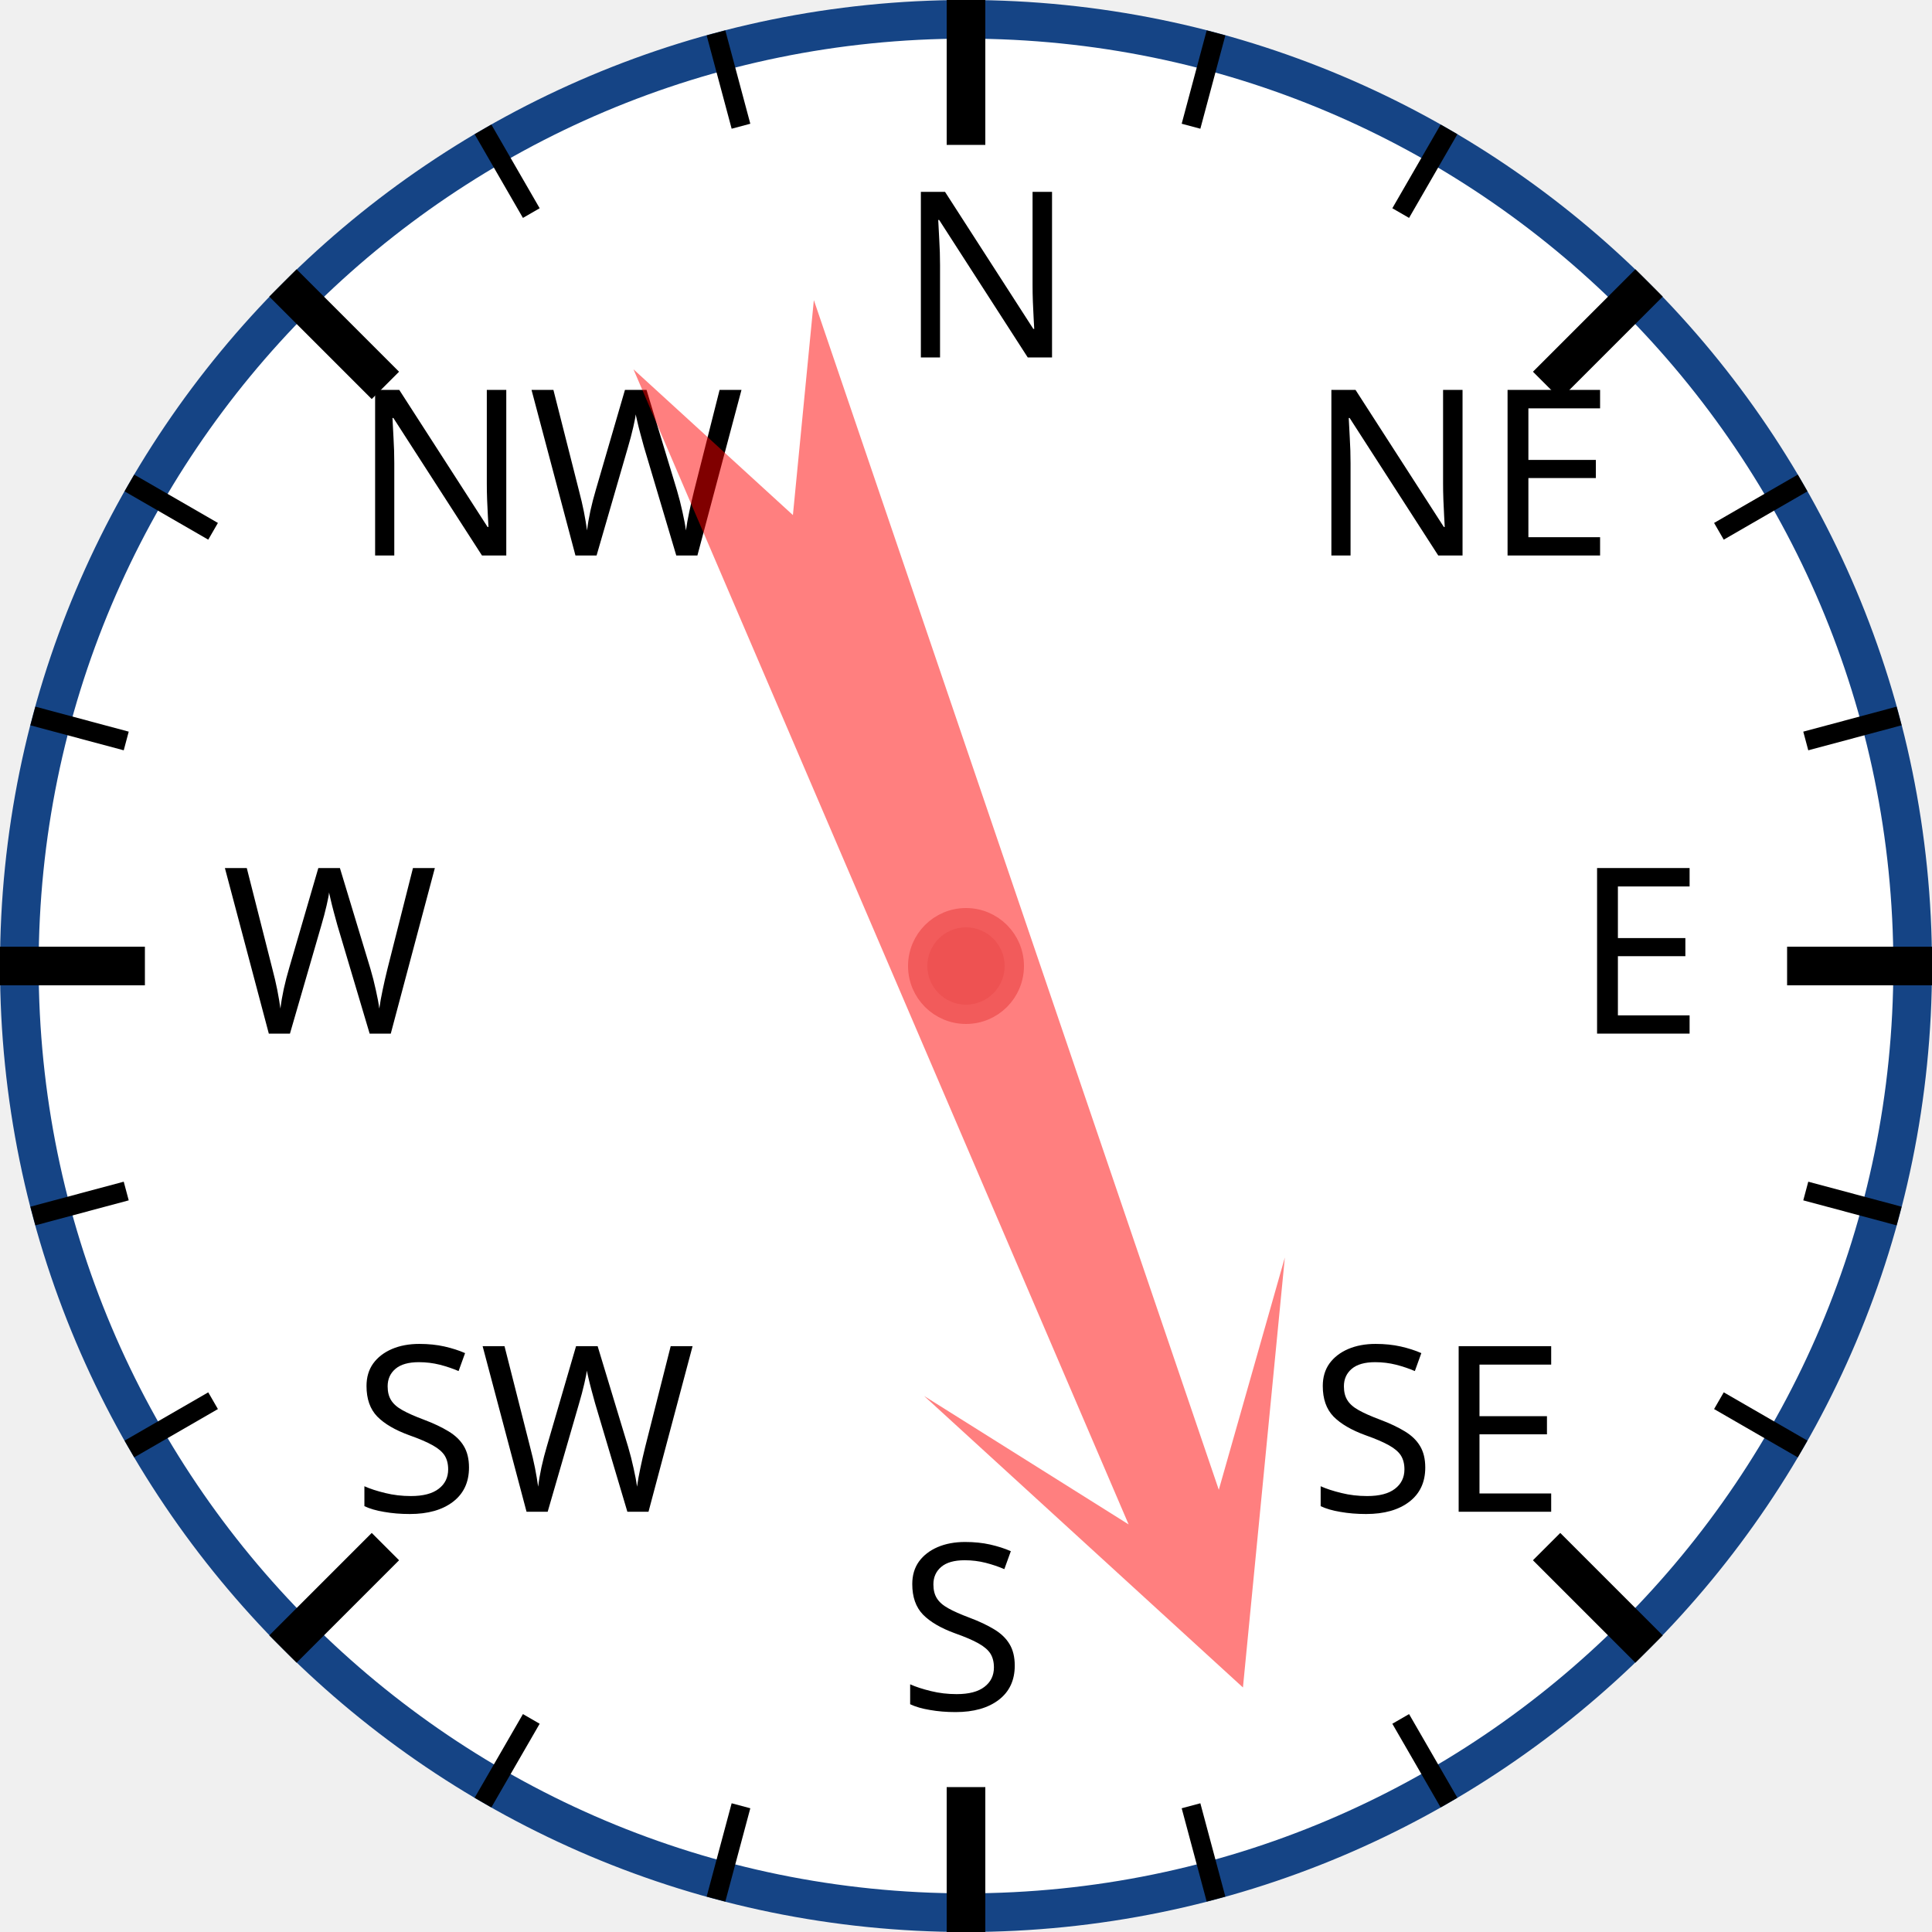
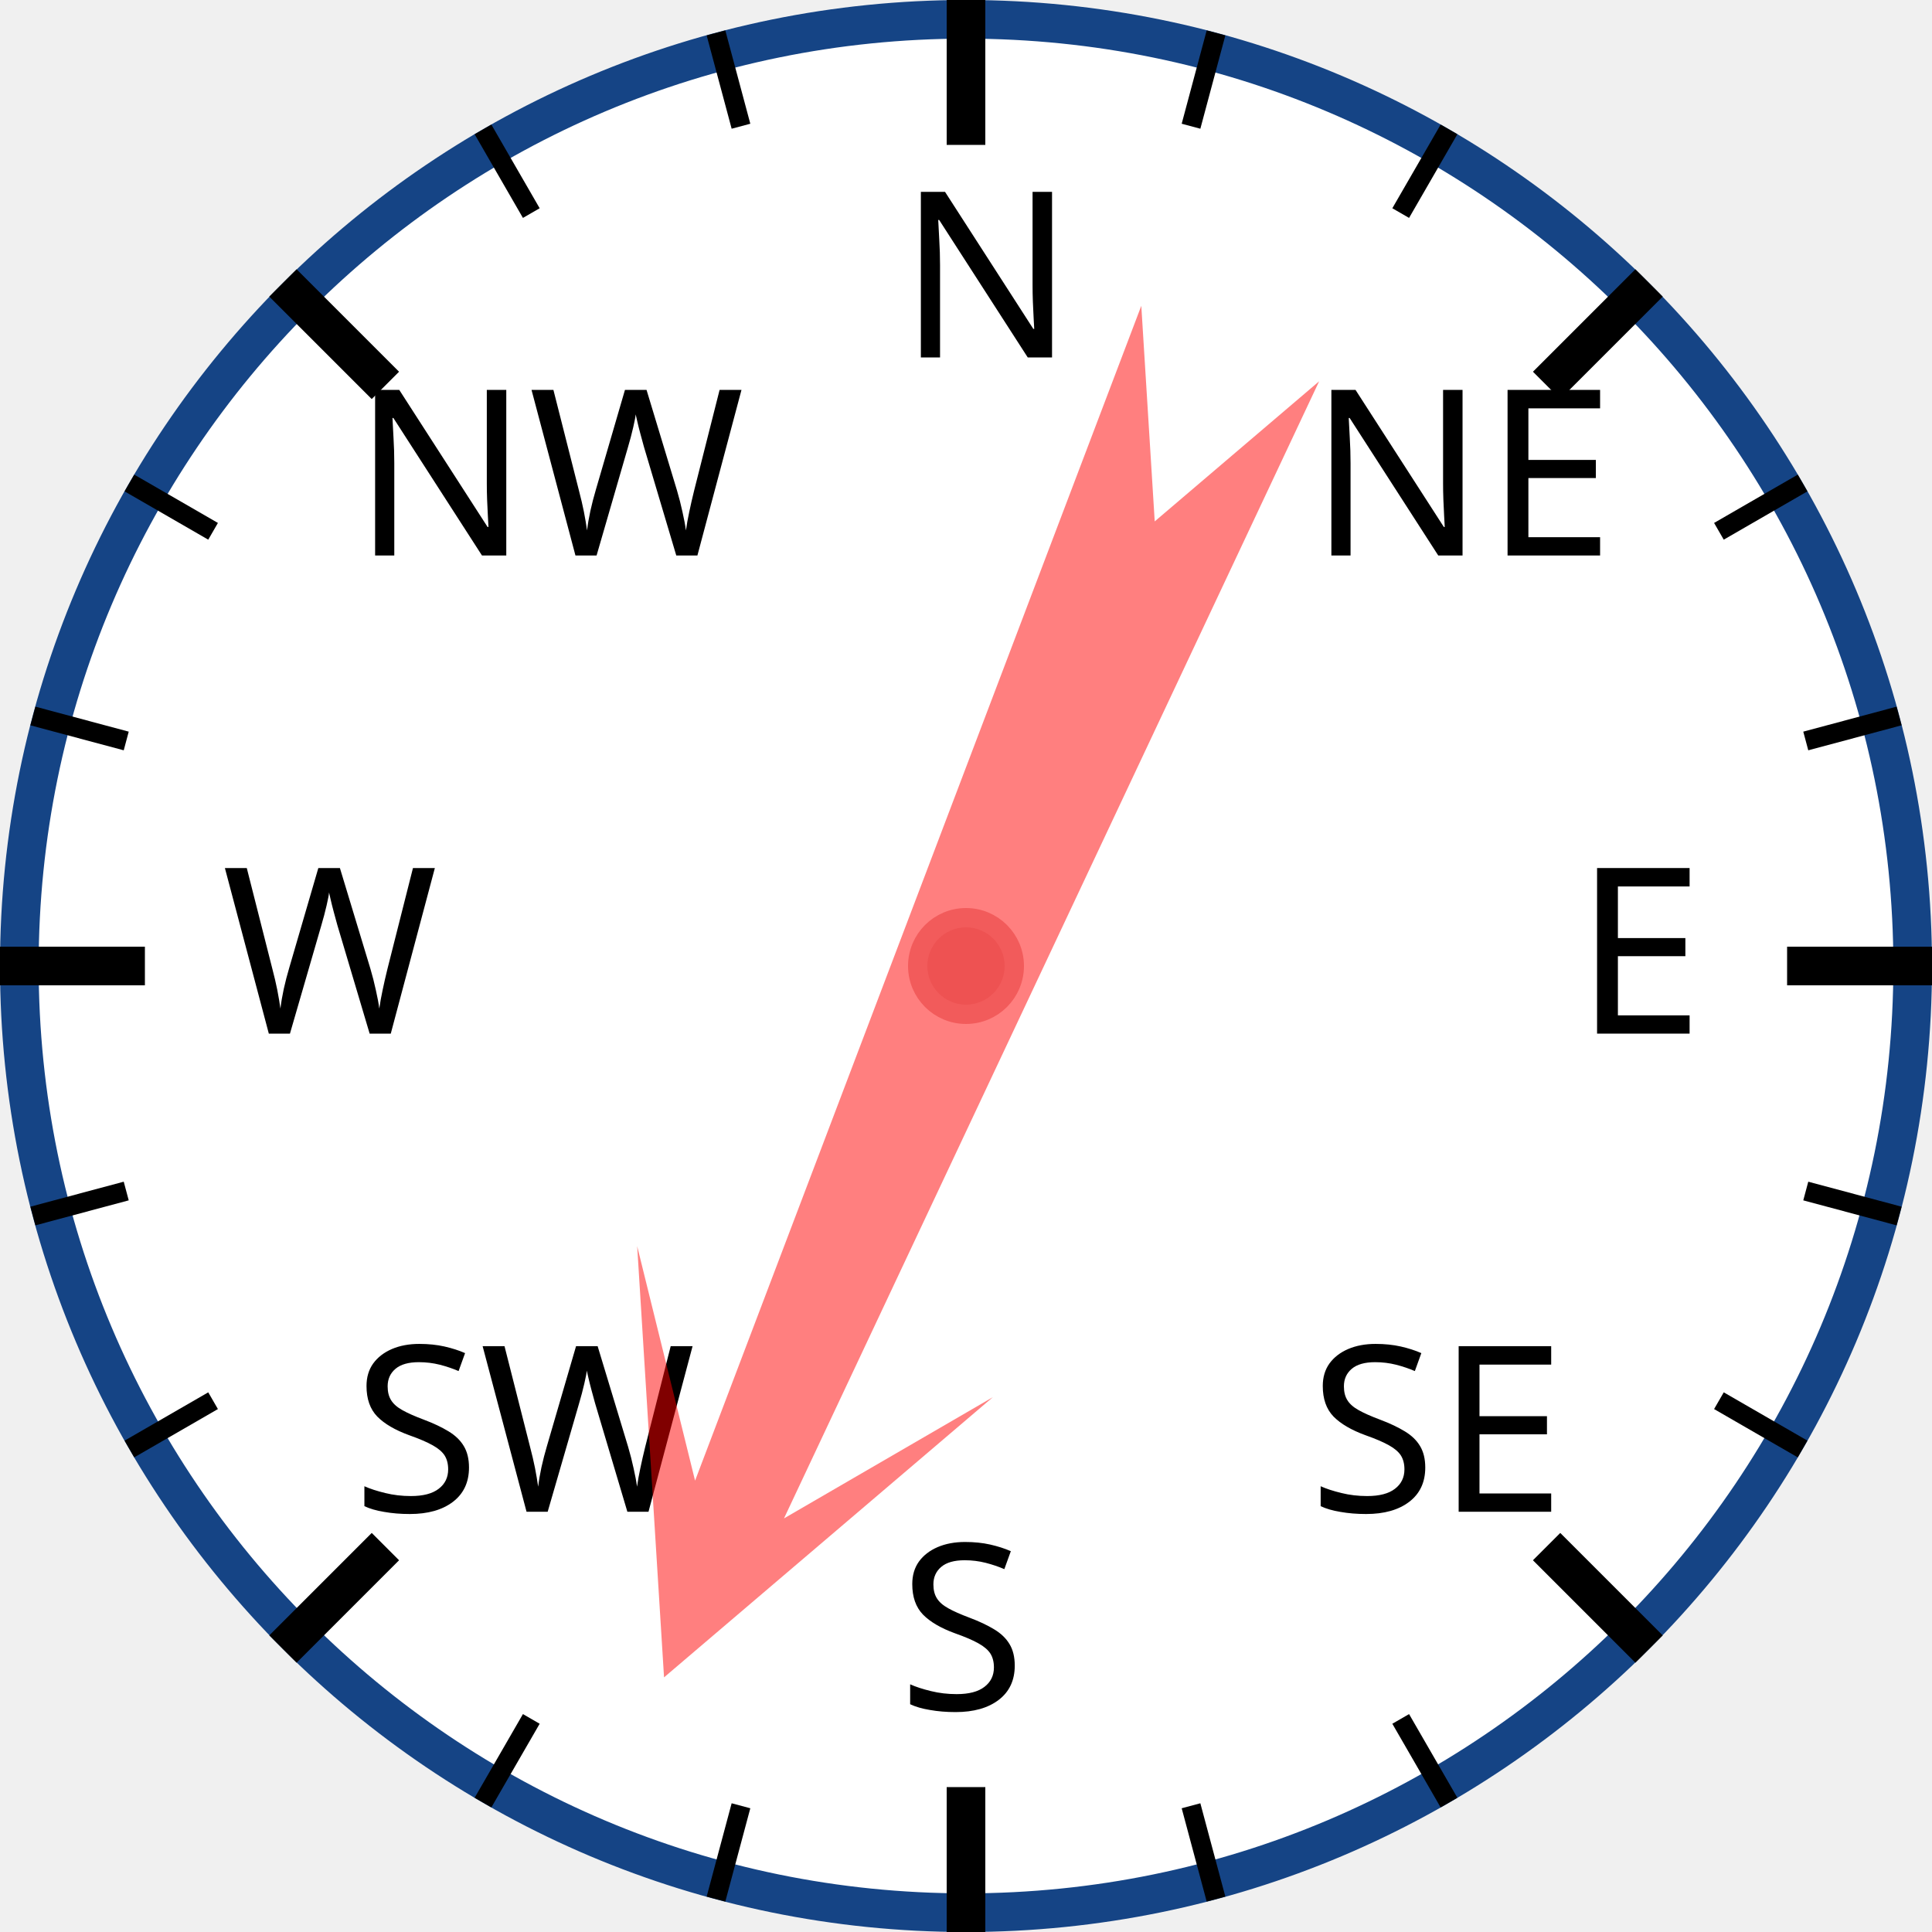
<svg xmlns="http://www.w3.org/2000/svg" width="120px" height="120px" viewBox="0 0 200 200">
  <circle cx="100" cy="100" r="98" style="fill: white; stroke: #154485; stroke-width: 4;" />
  <text x="93.0" y="37.0" style="font-family: sans-serif; font-size: 18pt;">N</text>
  <line x1="100.0" y1="0.0" x2="100.0" y2="15.0" style="stroke: black; stroke-width: 4;" />
  <line x1="74.118" y1="3.407" x2="76.706" y2="13.067" style="stroke: black; stroke-width: 2;" />
  <line x1="50" y1="13.397" x2="55" y2="22.058" style="stroke: black; stroke-width: 2;" />
  <text x="36.503" y="57.503" style="font-family: sans-serif; font-size: 18pt;">NW</text>
  <line x1="29.289" y1="29.289" x2="39.896" y2="39.896" style="stroke: black; stroke-width: 4;" />
  <line x1="13.397" y1="50" x2="22.058" y2="55" style="stroke: black; stroke-width: 2;" />
  <line x1="3.407" y1="74.118" x2="13.067" y2="76.706" style="stroke: black; stroke-width: 2;" />
  <text x="23.0" y="107.0" style="font-family: sans-serif; font-size: 18pt;">W</text>
  <line x1="0.0" y1="100.0" x2="15.0" y2="100.0" style="stroke: black; stroke-width: 4;" />
  <line x1="3.407" y1="125.882" x2="13.067" y2="123.294" style="stroke: black; stroke-width: 2;" />
  <line x1="13.397" y1="150" x2="22.058" y2="145" style="stroke: black; stroke-width: 2;" />
  <text x="36.503" y="156.497" style="font-family: sans-serif; font-size: 18pt;">SW</text>
  <line x1="29.289" y1="170.711" x2="39.896" y2="160.104" style="stroke: black; stroke-width: 4;" />
  <line x1="50" y1="186.603" x2="55" y2="177.942" style="stroke: black; stroke-width: 2;" />
  <line x1="74.118" y1="196.593" x2="76.706" y2="186.933" style="stroke: black; stroke-width: 2;" />
  <text x="93" y="177.0" style="font-family: sans-serif; font-size: 18pt;">S</text>
  <line x1="100" y1="200.0" x2="100" y2="185.0" style="stroke: black; stroke-width: 4;" />
  <line x1="125.882" y1="196.593" x2="123.294" y2="186.933" style="stroke: black; stroke-width: 2;" />
  <line x1="150.0" y1="186.603" x2="145.0" y2="177.942" style="stroke: black; stroke-width: 2;" />
  <text x="135.497" y="156.497" style="font-family: sans-serif; font-size: 18pt;">SE</text>
  <line x1="170.711" y1="170.711" x2="160.104" y2="160.104" style="stroke: black; stroke-width: 4;" />
  <line x1="186.603" y1="150" x2="177.942" y2="145" style="stroke: black; stroke-width: 2;" />
  <line x1="196.593" y1="125.882" x2="186.933" y2="123.294" style="stroke: black; stroke-width: 2;" />
  <text x="163.0" y="107" style="font-family: sans-serif; font-size: 18pt;">E</text>
  <line x1="200.0" y1="100" x2="185.0" y2="100" style="stroke: black; stroke-width: 4;" />
  <line x1="196.593" y1="74.118" x2="186.933" y2="76.706" style="stroke: black; stroke-width: 2;" />
  <line x1="186.603" y1="50" x2="177.942" y2="55" style="stroke: black; stroke-width: 2;" />
  <text x="135.497" y="57.503" style="font-family: sans-serif; font-size: 18pt;">NE</text>
  <line x1="170.711" y1="29.289" x2="160.104" y2="39.896" style="stroke: black; stroke-width: 4;" />
  <line x1="150" y1="13.397" x2="145" y2="22.058" style="stroke: black; stroke-width: 2;" />
  <line x1="125.882" y1="3.407" x2="123.294" y2="13.067" style="stroke: black; stroke-width: 2;" />
-   <polygon points="100 20 120 60 105 40 110 170 100 150 90 170 95 40 80 60" style="fill: red; fill-opacity: 0.5;" transform="rotate(159,100,100)" />
+   <polygon points="100 20 120 60 105 40 110 170 100 150 90 170 95 40 80 60" style="fill: red; fill-opacity: 0.5;" transform="rotate(203,100,100)" />
  <circle cx="100" cy="100" r="5" style="fill: #EE5252; stroke: #F25B5B; stroke-width: 2;" />
</svg>
